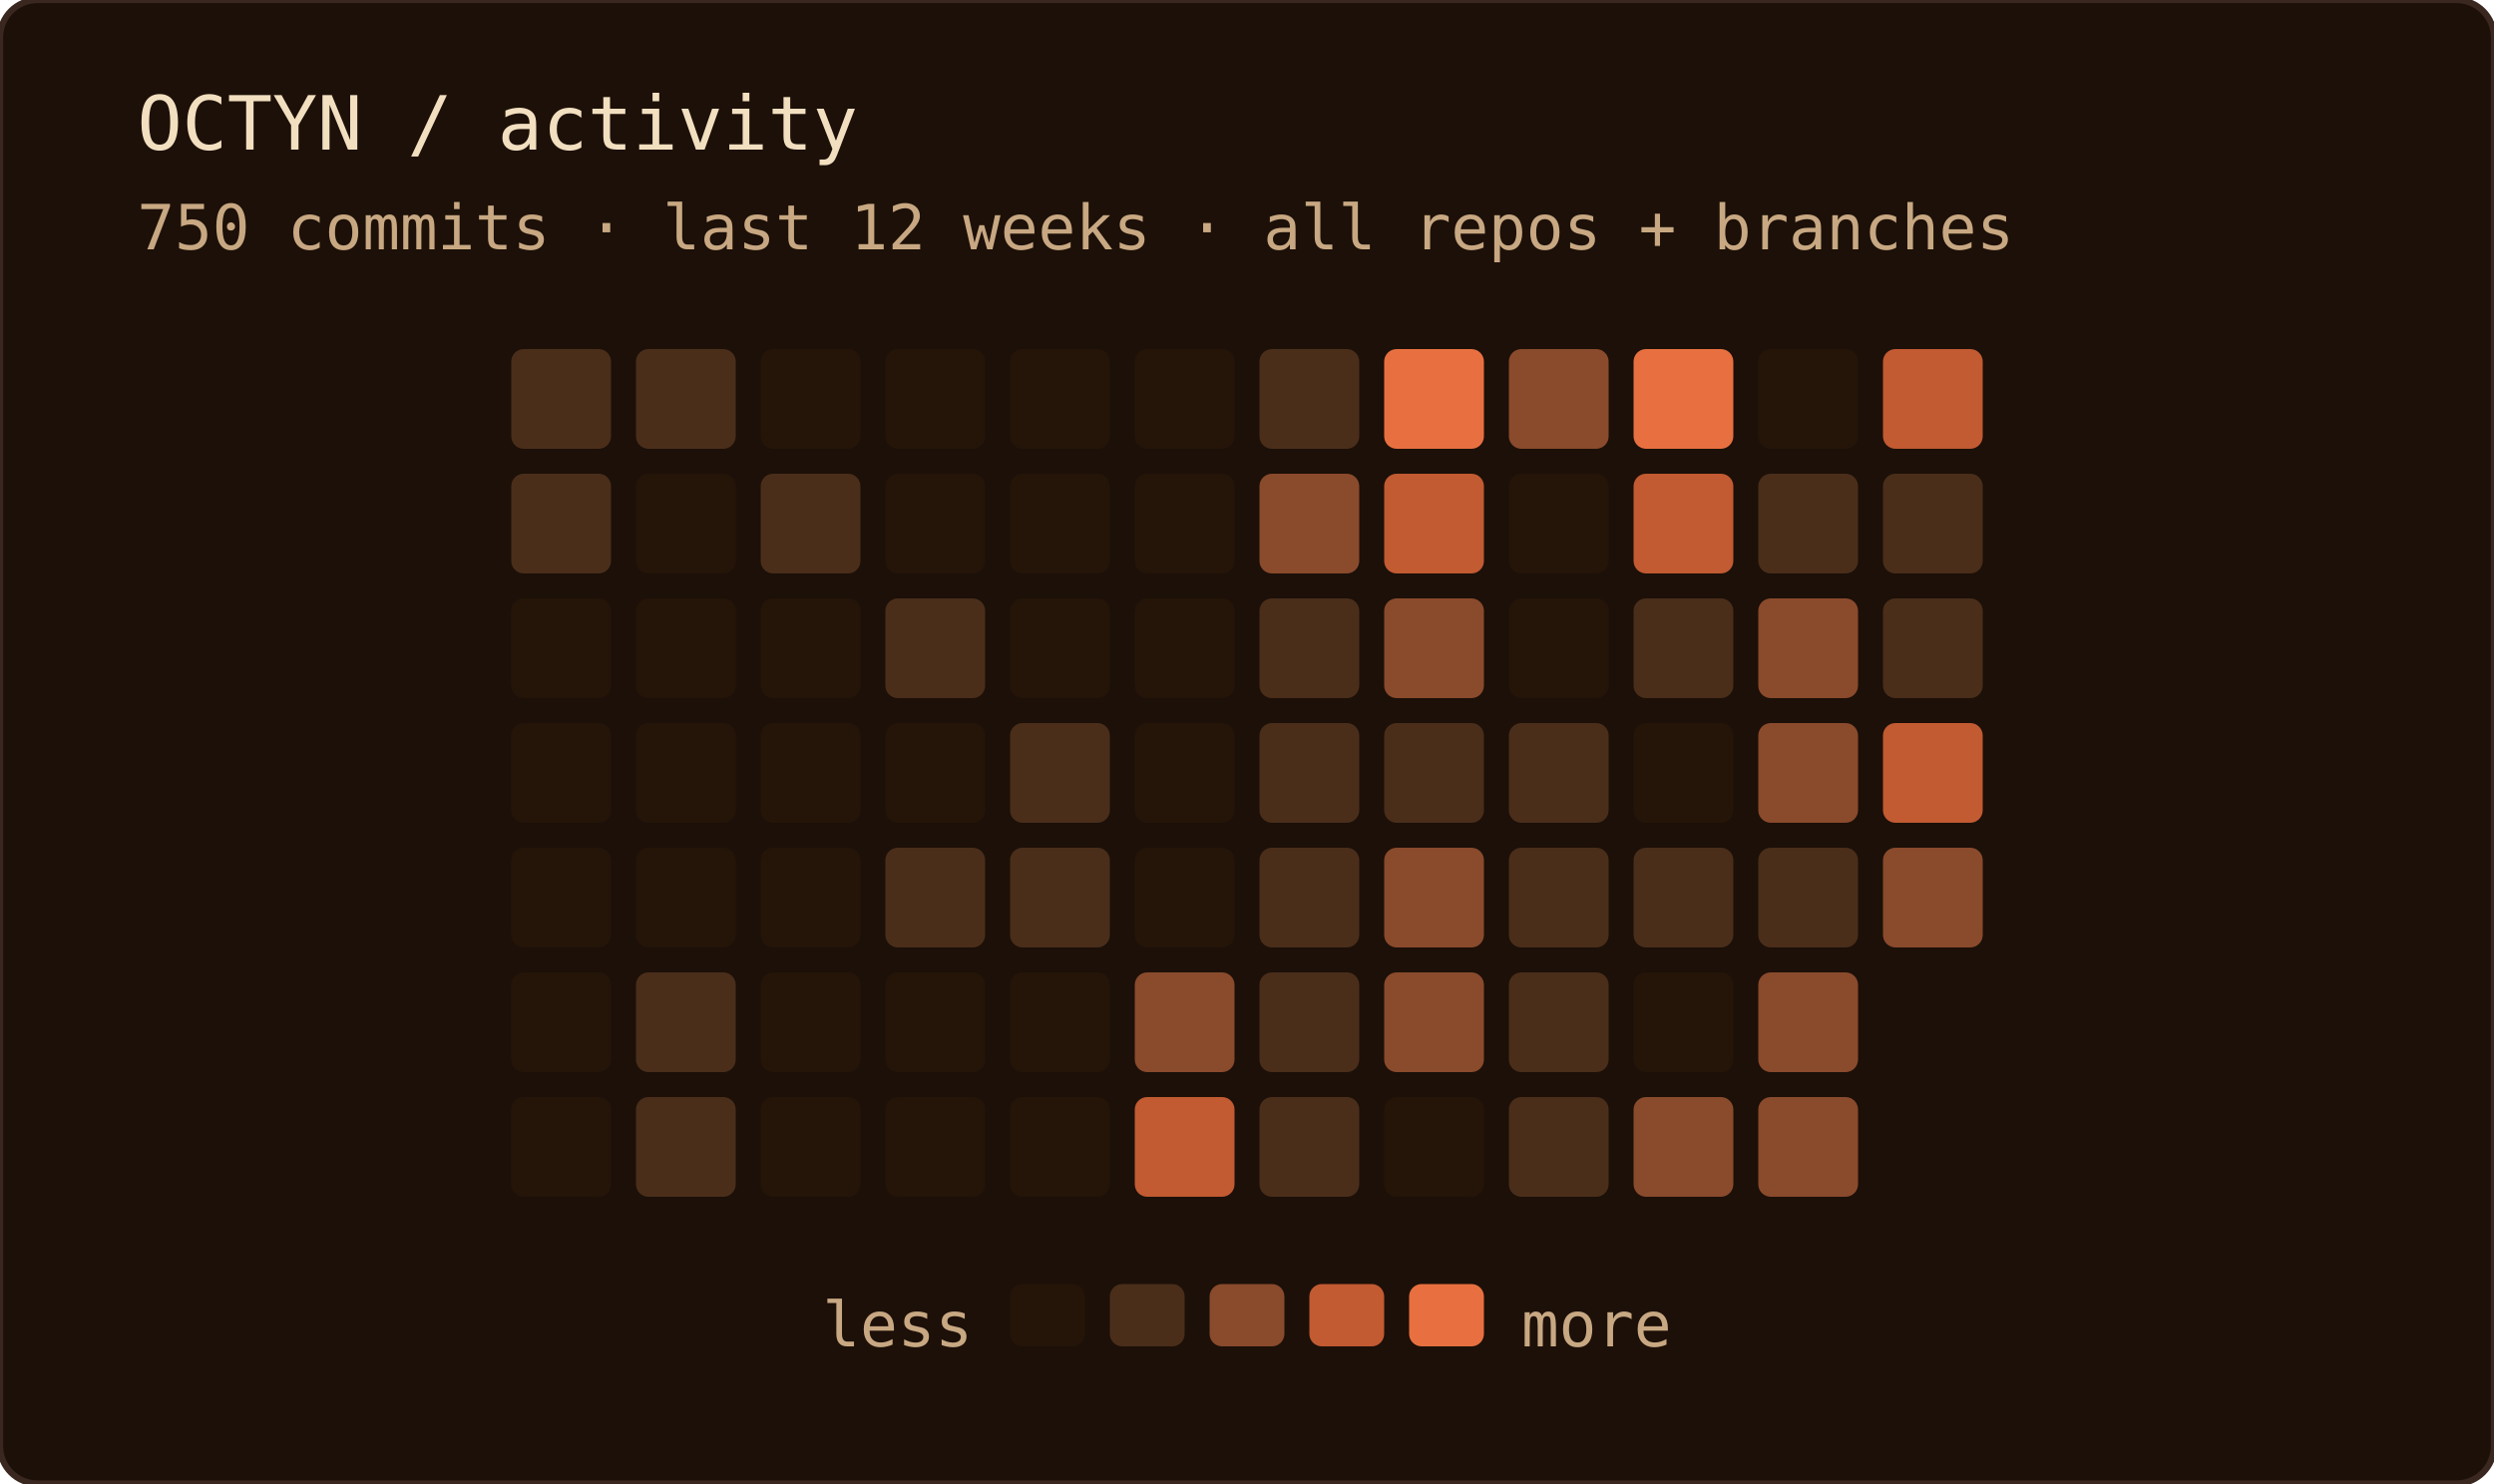
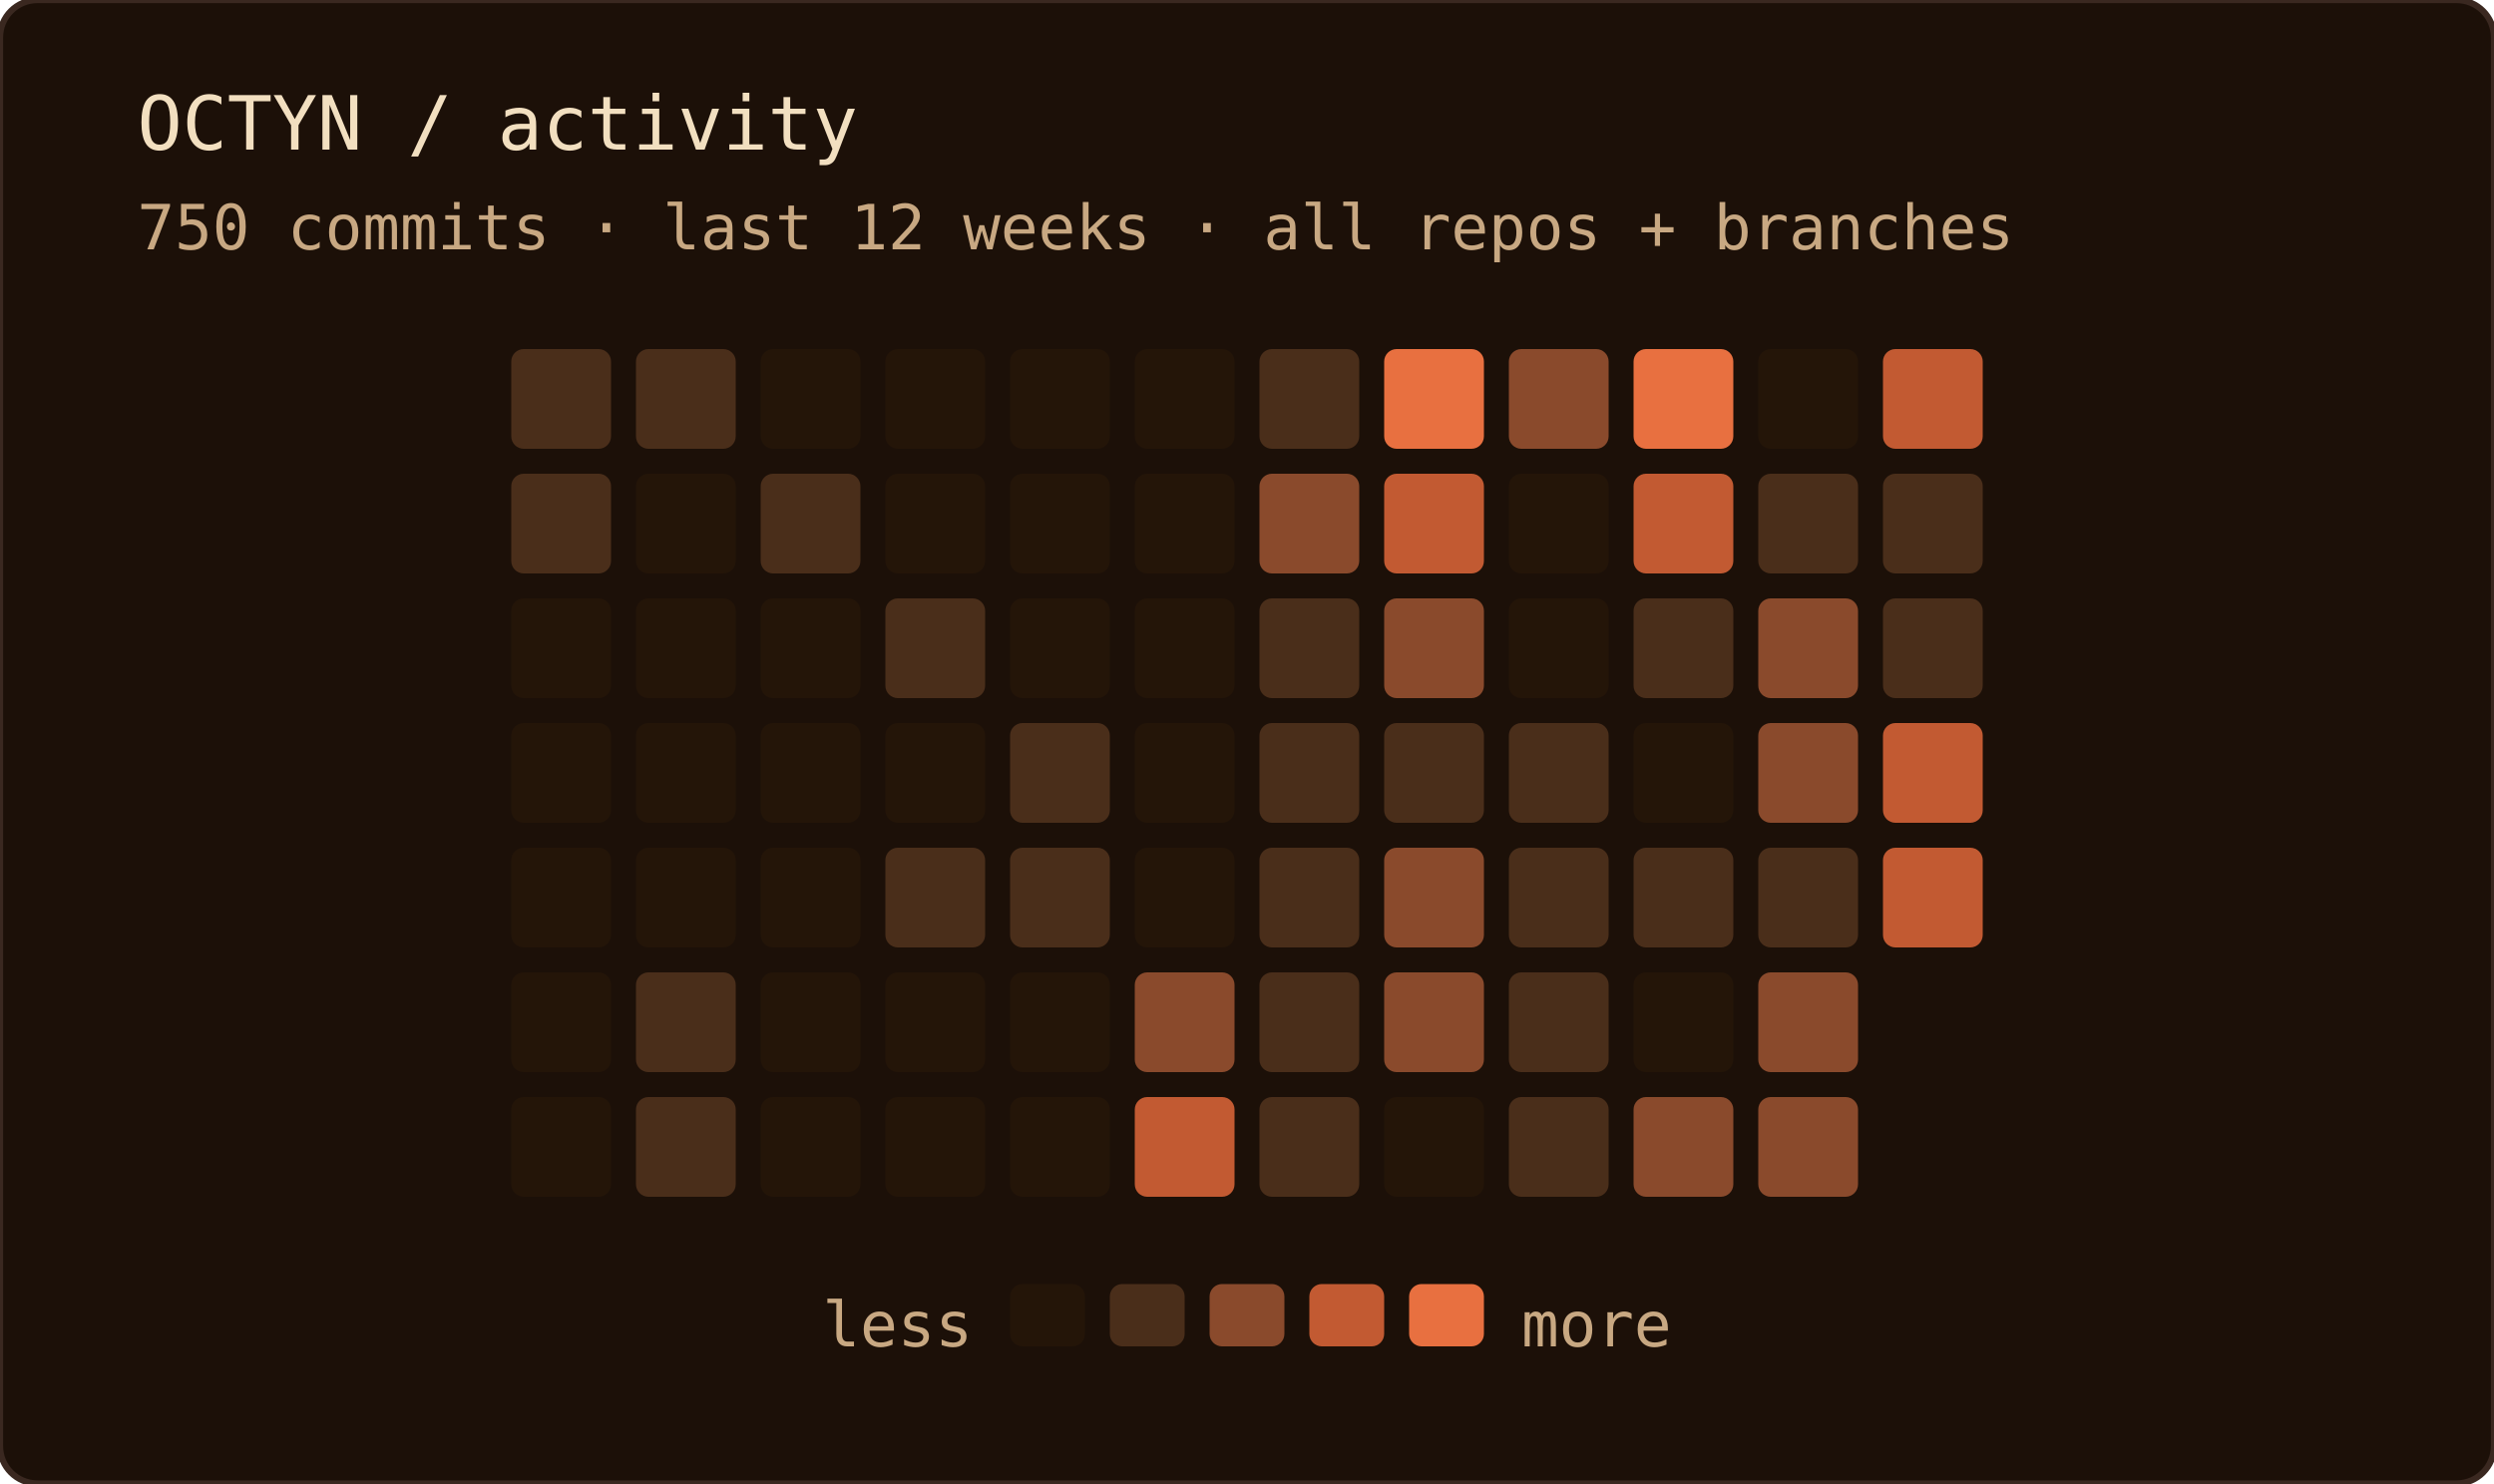
<svg xmlns="http://www.w3.org/2000/svg" width="400" height="238" role="img" aria-label="OCTYN commit activity — last 12 weeks · all repos + branches">
  <rect width="100%" height="100%" rx="6" fill="#1c1008" />
  <rect width="100%" height="100%" rx="6" fill="none" stroke="#3a2820" stroke-width="1" />
  <text x="22" y="24" font-family="'JetBrains Mono', 'Fira Code', ui-monospace, SFMono-Regular, Menlo, monospace" font-size="12" fill="#f2dfc0">OCTYN / activity</text>
  <text x="22" y="40" font-family="'JetBrains Mono', 'Fira Code', ui-monospace, SFMono-Regular, Menlo, monospace" font-size="10" fill="#c8a882">750 commits · last 12 weeks · all repos + branches</text>
  <rect x="82" y="56" width="16" height="16" rx="2" fill="#4a2e1a" />
  <rect x="82" y="76" width="16" height="16" rx="2" fill="#4a2e1a" />
  <rect x="82" y="96" width="16" height="16" rx="2" fill="#241508" />
  <rect x="82" y="116" width="16" height="16" rx="2" fill="#241508" />
  <rect x="82" y="136" width="16" height="16" rx="2" fill="#241508" />
  <rect x="82" y="156" width="16" height="16" rx="2" fill="#241508" />
  <rect x="82" y="176" width="16" height="16" rx="2" fill="#241508" />
  <rect x="102" y="56" width="16" height="16" rx="2" fill="#4a2e1a" />
  <rect x="102" y="76" width="16" height="16" rx="2" fill="#241508" />
  <rect x="102" y="96" width="16" height="16" rx="2" fill="#241508" />
  <rect x="102" y="116" width="16" height="16" rx="2" fill="#241508" />
  <rect x="102" y="136" width="16" height="16" rx="2" fill="#241508" />
  <rect x="102" y="156" width="16" height="16" rx="2" fill="#4a2e1a" />
  <rect x="102" y="176" width="16" height="16" rx="2" fill="#4a2e1a" />
  <rect x="122" y="56" width="16" height="16" rx="2" fill="#241508" />
  <rect x="122" y="76" width="16" height="16" rx="2" fill="#4a2e1a" />
  <rect x="122" y="96" width="16" height="16" rx="2" fill="#241508" />
  <rect x="122" y="116" width="16" height="16" rx="2" fill="#241508" />
  <rect x="122" y="136" width="16" height="16" rx="2" fill="#241508" />
  <rect x="122" y="156" width="16" height="16" rx="2" fill="#241508" />
  <rect x="122" y="176" width="16" height="16" rx="2" fill="#241508" />
  <rect x="142" y="56" width="16" height="16" rx="2" fill="#241508" />
  <rect x="142" y="76" width="16" height="16" rx="2" fill="#241508" />
  <rect x="142" y="96" width="16" height="16" rx="2" fill="#4a2e1a" />
  <rect x="142" y="116" width="16" height="16" rx="2" fill="#241508" />
  <rect x="142" y="136" width="16" height="16" rx="2" fill="#4a2e1a" />
  <rect x="142" y="156" width="16" height="16" rx="2" fill="#241508" />
  <rect x="142" y="176" width="16" height="16" rx="2" fill="#241508" />
  <rect x="162" y="56" width="16" height="16" rx="2" fill="#241508" />
  <rect x="162" y="76" width="16" height="16" rx="2" fill="#241508" />
  <rect x="162" y="96" width="16" height="16" rx="2" fill="#241508" />
  <rect x="162" y="116" width="16" height="16" rx="2" fill="#4a2e1a" />
  <rect x="162" y="136" width="16" height="16" rx="2" fill="#4a2e1a" />
  <rect x="162" y="156" width="16" height="16" rx="2" fill="#241508" />
  <rect x="162" y="176" width="16" height="16" rx="2" fill="#241508" />
  <rect x="182" y="56" width="16" height="16" rx="2" fill="#241508" />
  <rect x="182" y="76" width="16" height="16" rx="2" fill="#241508" />
  <rect x="182" y="96" width="16" height="16" rx="2" fill="#241508" />
  <rect x="182" y="116" width="16" height="16" rx="2" fill="#241508" />
  <rect x="182" y="136" width="16" height="16" rx="2" fill="#241508" />
  <rect x="182" y="156" width="16" height="16" rx="2" fill="#8a4a2c" />
  <rect x="182" y="176" width="16" height="16" rx="2" fill="#c25a32" />
  <rect x="202" y="56" width="16" height="16" rx="2" fill="#4a2e1a" />
  <rect x="202" y="76" width="16" height="16" rx="2" fill="#8a4a2c" />
  <rect x="202" y="96" width="16" height="16" rx="2" fill="#4a2e1a" />
  <rect x="202" y="116" width="16" height="16" rx="2" fill="#4a2e1a" />
  <rect x="202" y="136" width="16" height="16" rx="2" fill="#4a2e1a" />
  <rect x="202" y="156" width="16" height="16" rx="2" fill="#4a2e1a" />
  <rect x="202" y="176" width="16" height="16" rx="2" fill="#4a2e1a" />
  <rect x="222" y="56" width="16" height="16" rx="2" fill="#e87040" />
  <rect x="222" y="76" width="16" height="16" rx="2" fill="#c25a32" />
  <rect x="222" y="96" width="16" height="16" rx="2" fill="#8a4a2c" />
  <rect x="222" y="116" width="16" height="16" rx="2" fill="#4a2e1a" />
  <rect x="222" y="136" width="16" height="16" rx="2" fill="#8a4a2c" />
  <rect x="222" y="156" width="16" height="16" rx="2" fill="#8a4a2c" />
  <rect x="222" y="176" width="16" height="16" rx="2" fill="#241508" />
  <rect x="242" y="56" width="16" height="16" rx="2" fill="#8a4a2c" />
  <rect x="242" y="76" width="16" height="16" rx="2" fill="#241508" />
  <rect x="242" y="96" width="16" height="16" rx="2" fill="#241508" />
  <rect x="242" y="116" width="16" height="16" rx="2" fill="#4a2e1a" />
  <rect x="242" y="136" width="16" height="16" rx="2" fill="#4a2e1a" />
  <rect x="242" y="156" width="16" height="16" rx="2" fill="#4a2e1a" />
  <rect x="242" y="176" width="16" height="16" rx="2" fill="#4a2e1a" />
  <rect x="262" y="56" width="16" height="16" rx="2" fill="#e87040" />
  <rect x="262" y="76" width="16" height="16" rx="2" fill="#c25a32" />
  <rect x="262" y="96" width="16" height="16" rx="2" fill="#4a2e1a" />
  <rect x="262" y="116" width="16" height="16" rx="2" fill="#241508" />
  <rect x="262" y="136" width="16" height="16" rx="2" fill="#4a2e1a" />
  <rect x="262" y="156" width="16" height="16" rx="2" fill="#241508" />
  <rect x="262" y="176" width="16" height="16" rx="2" fill="#8a4a2c" />
  <rect x="282" y="56" width="16" height="16" rx="2" fill="#241508" />
  <rect x="282" y="76" width="16" height="16" rx="2" fill="#4a2e1a" />
  <rect x="282" y="96" width="16" height="16" rx="2" fill="#8a4a2c" />
  <rect x="282" y="116" width="16" height="16" rx="2" fill="#8a4a2c" />
  <rect x="282" y="136" width="16" height="16" rx="2" fill="#4a2e1a" />
  <rect x="282" y="156" width="16" height="16" rx="2" fill="#8a4a2c" />
  <rect x="282" y="176" width="16" height="16" rx="2" fill="#8a4a2c" />
  <rect x="302" y="56" width="16" height="16" rx="2" fill="#c25a32" />
  <rect x="302" y="76" width="16" height="16" rx="2" fill="#4a2e1a" />
  <rect x="302" y="96" width="16" height="16" rx="2" fill="#4a2e1a" />
  <rect x="302" y="116" width="16" height="16" rx="2" fill="#c25a32" />
-   <rect x="302" y="136" width="16" height="16" rx="2" fill="#8a4a2c" />
+   <rect x="302" y="136" width="16" height="16" rx="2" fill="#c25a32" />
  <text x="156" y="216" text-anchor="end" font-family="'JetBrains Mono', 'Fira Code', ui-monospace, SFMono-Regular, Menlo, monospace" font-size="10" fill="#c8a882">less</text>
  <rect x="162" y="206" width="12" height="10" rx="2" fill="#241508" />
  <rect x="178" y="206" width="12" height="10" rx="2" fill="#4a2e1a" />
  <rect x="194" y="206" width="12" height="10" rx="2" fill="#8a4a2c" />
  <rect x="210" y="206" width="12" height="10" rx="2" fill="#c25a32" />
  <rect x="226" y="206" width="12" height="10" rx="2" fill="#e87040" />
  <text x="244" y="216" font-family="'JetBrains Mono', 'Fira Code', ui-monospace, SFMono-Regular, Menlo, monospace" font-size="10" fill="#c8a882">more</text>
</svg>
